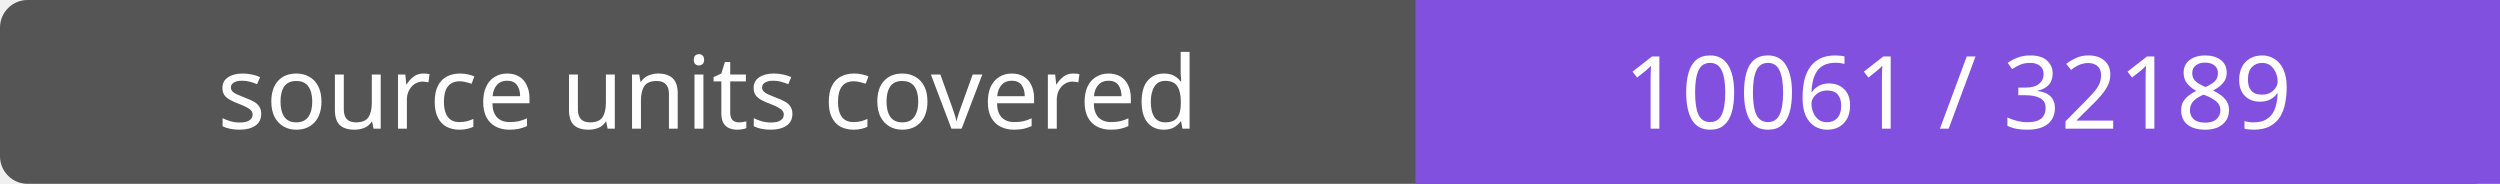
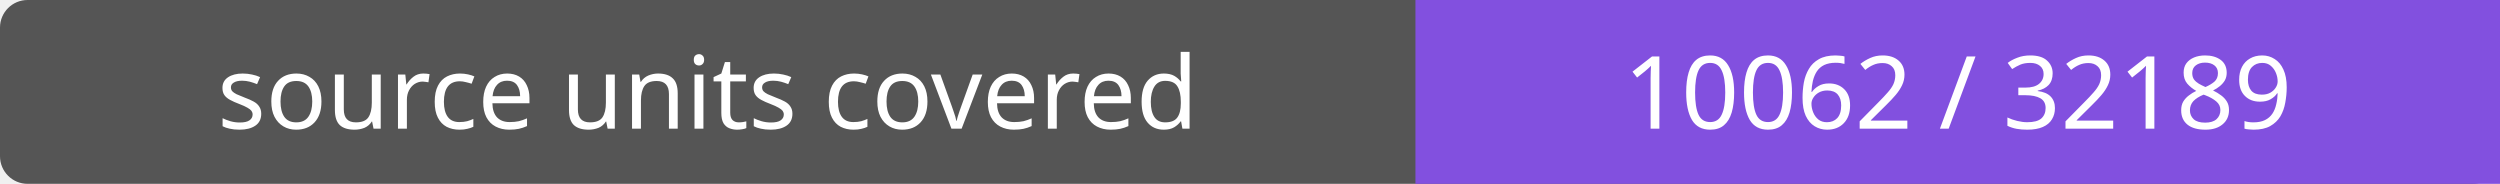
- <svg xmlns="http://www.w3.org/2000/svg" width="272" height="20" role="img" aria-label="source units covered: 10061 / 32189">
+ <svg xmlns="http://www.w3.org/2000/svg" width="272" height="20" role="img" aria-label="source units covered: 10062 / 32189">
  <rect width="272" height="20" rx="3" fill="#555" />
  <path fill="#8250df" d="M154 0h118v20H154z" />
  <g fill="#fff" text-anchor="middle" font-family="Verdana,sans-serif" font-size="11">
    <text x="77.0" y="14">source units covered</text>
-     <text x="213.0" y="14">10061 / 32189</text>
+     <text x="213.0" y="14">10062 / 32189</text>
  </g>
</svg>
